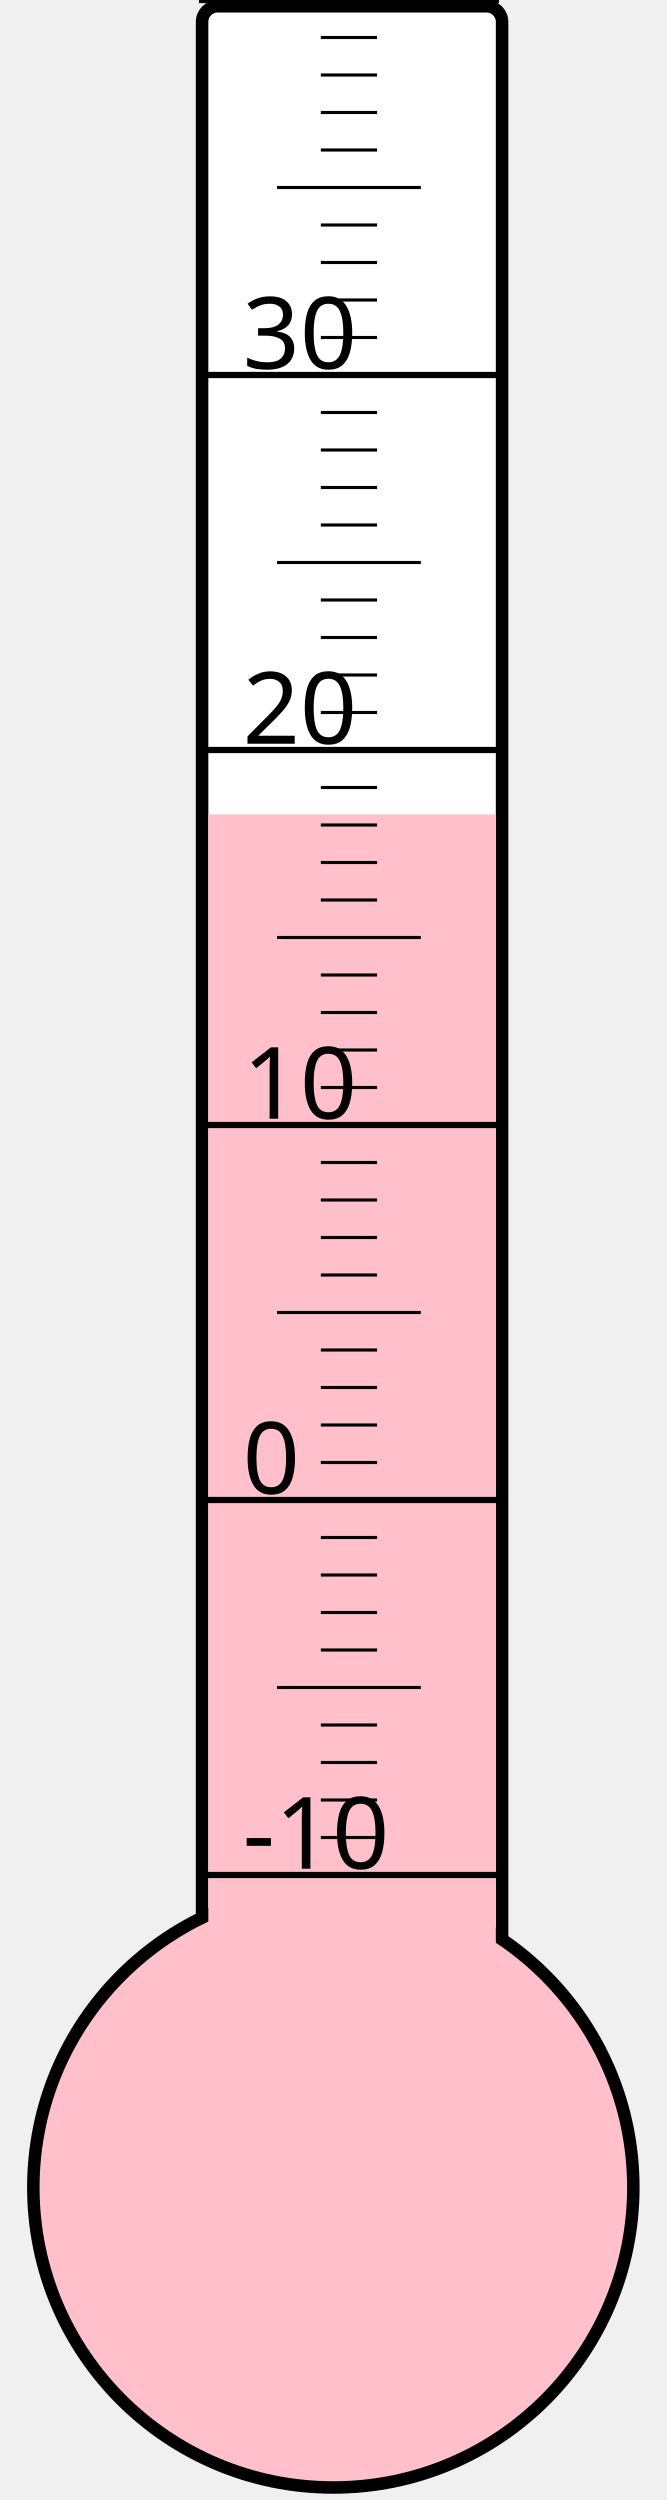
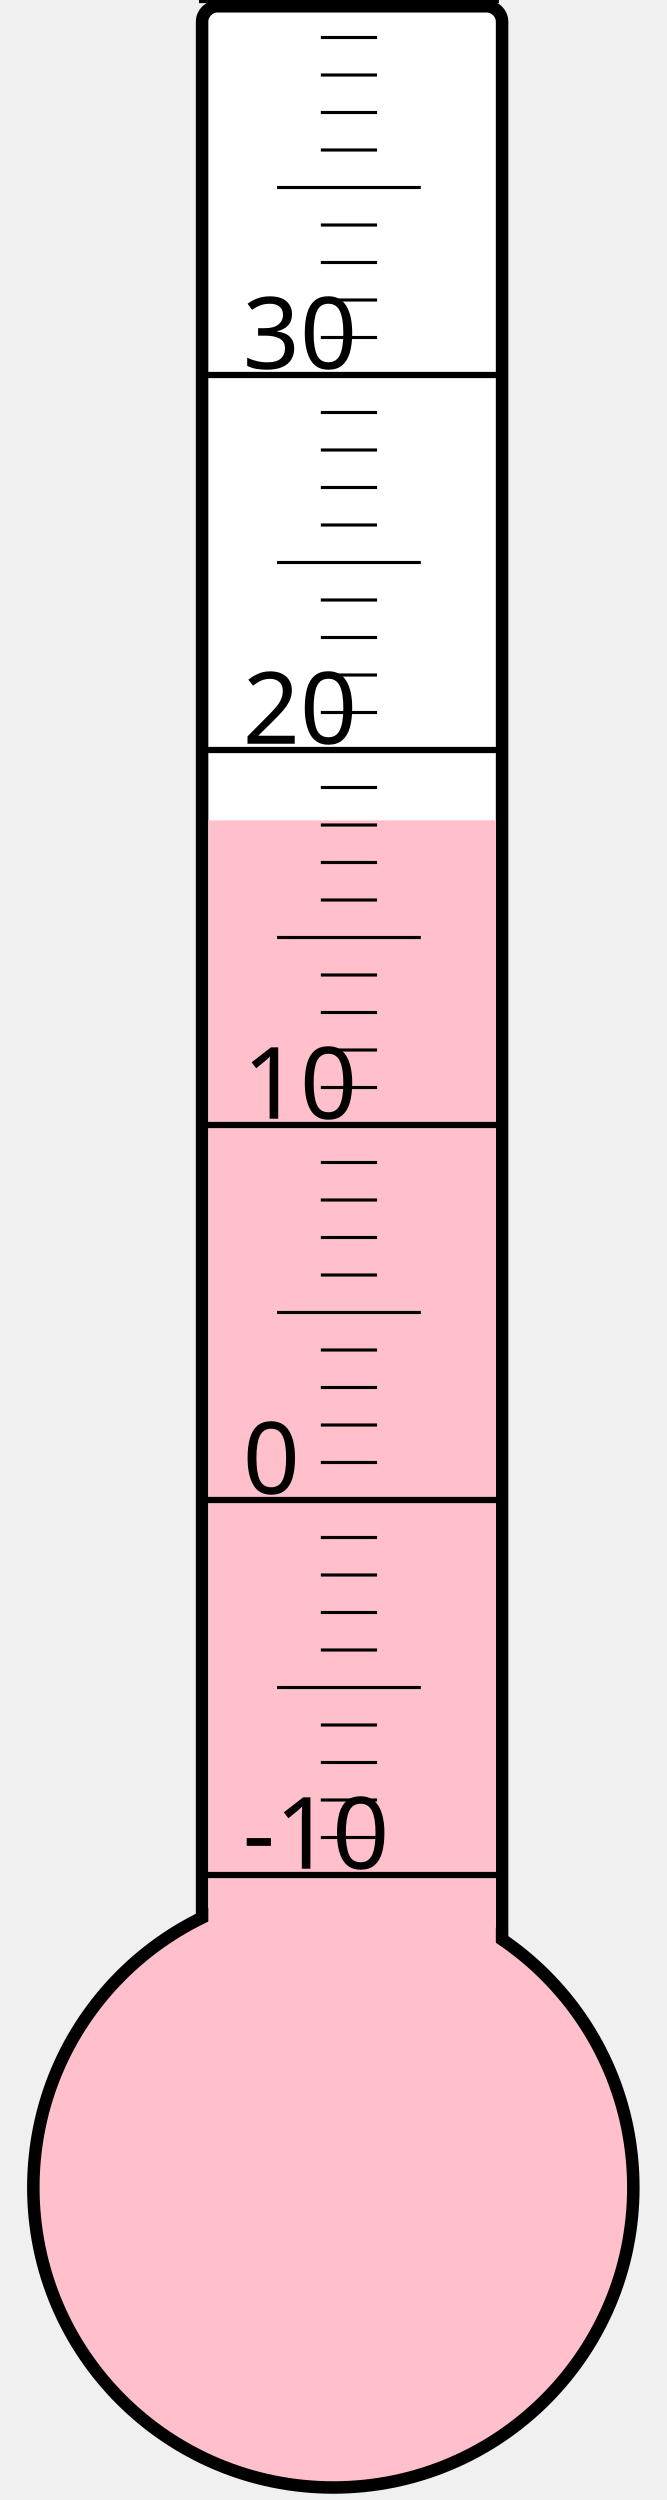
<svg xmlns="http://www.w3.org/2000/svg" width="40px" height="150px" viewBox="0 0 200 800">
  <rect width="200" height="800" x="0" y="0" style="fill: #ffffeb; fill-opacity: 0;" />
  <rect width="96" height="680" x="58" y="2" rx="5" ry="5" style="fill: white; fill-opacity: 1; stroke: black; stroke-width: 4;" />
  <circle cx="100" cy="700" r="96" style="fill: pink; stroke: black; stroke-width: 4;" />
-   <rect width="92" height="439.375" x="60" y="260.625" style="fill: pink; fill-opacity: 1; stroke-width: 0;" />
+   <rect width="92" height="437.5" x="60" y="262.5" style="fill: pink; fill-opacity: 1; stroke-width: 0;" />
  <text x="71" y="598" style="font-family: sans-serif; font-size: 24pt;">-10</text>
  <text x="71" y="478" style="font-family: sans-serif; font-size: 24pt;">0</text>
  <text x="71" y="358" style="font-family: sans-serif; font-size: 24pt;">10</text>
  <text x="71" y="238" style="font-family: sans-serif; font-size: 24pt;">20</text>
  <text x="71" y="118" style="font-family: sans-serif; font-size: 24pt;">30</text>
  <g style="stroke: black;">
    <line x1="57" y1="600" x2="153" y2="600" style="stroke-width: 2;" />
    <line x1="96" y1="588" x2="114" y2="588" style="stroke-width: 1;" />
    <line x1="96" y1="576" x2="114" y2="576" style="stroke-width: 1;" />
    <line x1="96" y1="564" x2="114" y2="564" style="stroke-width: 1;" />
    <line x1="96" y1="552" x2="114" y2="552" style="stroke-width: 1;" />
    <line x1="82" y1="540" x2="128" y2="540" style="stroke-width: 1;" />
    <line x1="96" y1="528" x2="114" y2="528" style="stroke-width: 1;" />
    <line x1="96" y1="516" x2="114" y2="516" style="stroke-width: 1;" />
    <line x1="96" y1="504" x2="114" y2="504" style="stroke-width: 1;" />
    <line x1="96" y1="492" x2="114" y2="492" style="stroke-width: 1;" />
    <line x1="57" y1="480" x2="153" y2="480" style="stroke-width: 2;" />
    <line x1="96" y1="468" x2="114" y2="468" style="stroke-width: 1;" />
    <line x1="96" y1="456" x2="114" y2="456" style="stroke-width: 1;" />
    <line x1="96" y1="444" x2="114" y2="444" style="stroke-width: 1;" />
    <line x1="96" y1="432" x2="114" y2="432" style="stroke-width: 1;" />
    <line x1="82" y1="420" x2="128" y2="420" style="stroke-width: 1;" />
    <line x1="96" y1="408" x2="114" y2="408" style="stroke-width: 1;" />
    <line x1="96" y1="396" x2="114" y2="396" style="stroke-width: 1;" />
    <line x1="96" y1="384" x2="114" y2="384" style="stroke-width: 1;" />
    <line x1="96" y1="372" x2="114" y2="372" style="stroke-width: 1;" />
    <line x1="57" y1="360" x2="153" y2="360" style="stroke-width: 2;" />
    <line x1="96" y1="348" x2="114" y2="348" style="stroke-width: 1;" />
    <line x1="96" y1="336" x2="114" y2="336" style="stroke-width: 1;" />
    <line x1="96" y1="324" x2="114" y2="324" style="stroke-width: 1;" />
    <line x1="96" y1="312" x2="114" y2="312" style="stroke-width: 1;" />
    <line x1="82" y1="300" x2="128" y2="300" style="stroke-width: 1;" />
    <line x1="96" y1="288" x2="114" y2="288" style="stroke-width: 1;" />
    <line x1="96" y1="276" x2="114" y2="276" style="stroke-width: 1;" />
    <line x1="96" y1="264" x2="114" y2="264" style="stroke-width: 1;" />
    <line x1="96" y1="252" x2="114" y2="252" style="stroke-width: 1;" />
    <line x1="57" y1="240" x2="153" y2="240" style="stroke-width: 2;" />
    <line x1="96" y1="228" x2="114" y2="228" style="stroke-width: 1;" />
    <line x1="96" y1="216" x2="114" y2="216" style="stroke-width: 1;" />
    <line x1="96" y1="204" x2="114" y2="204" style="stroke-width: 1;" />
    <line x1="96" y1="192" x2="114" y2="192" style="stroke-width: 1;" />
    <line x1="82" y1="180" x2="128" y2="180" style="stroke-width: 1;" />
    <line x1="96" y1="168" x2="114" y2="168" style="stroke-width: 1;" />
    <line x1="96" y1="156" x2="114" y2="156" style="stroke-width: 1;" />
    <line x1="96" y1="144" x2="114" y2="144" style="stroke-width: 1;" />
    <line x1="96" y1="132" x2="114" y2="132" style="stroke-width: 1;" />
    <line x1="57" y1="120" x2="153" y2="120" style="stroke-width: 2;" />
    <line x1="96" y1="108" x2="114" y2="108" style="stroke-width: 1;" />
    <line x1="96" y1="96" x2="114" y2="96" style="stroke-width: 1;" />
    <line x1="96" y1="84" x2="114" y2="84" style="stroke-width: 1;" />
    <line x1="96" y1="72" x2="114" y2="72" style="stroke-width: 1;" />
    <line x1="82" y1="60" x2="128" y2="60" style="stroke-width: 1;" />
    <line x1="96" y1="48" x2="114" y2="48" style="stroke-width: 1;" />
    <line x1="96" y1="36" x2="114" y2="36" style="stroke-width: 1;" />
    <line x1="96" y1="24" x2="114" y2="24" style="stroke-width: 1;" />
    <line x1="96" y1="12" x2="114" y2="12" style="stroke-width: 1;" />
    <line x1="57" y1="0" x2="153" y2="0" style="stroke-width: 2;" />
  </g>
</svg>
